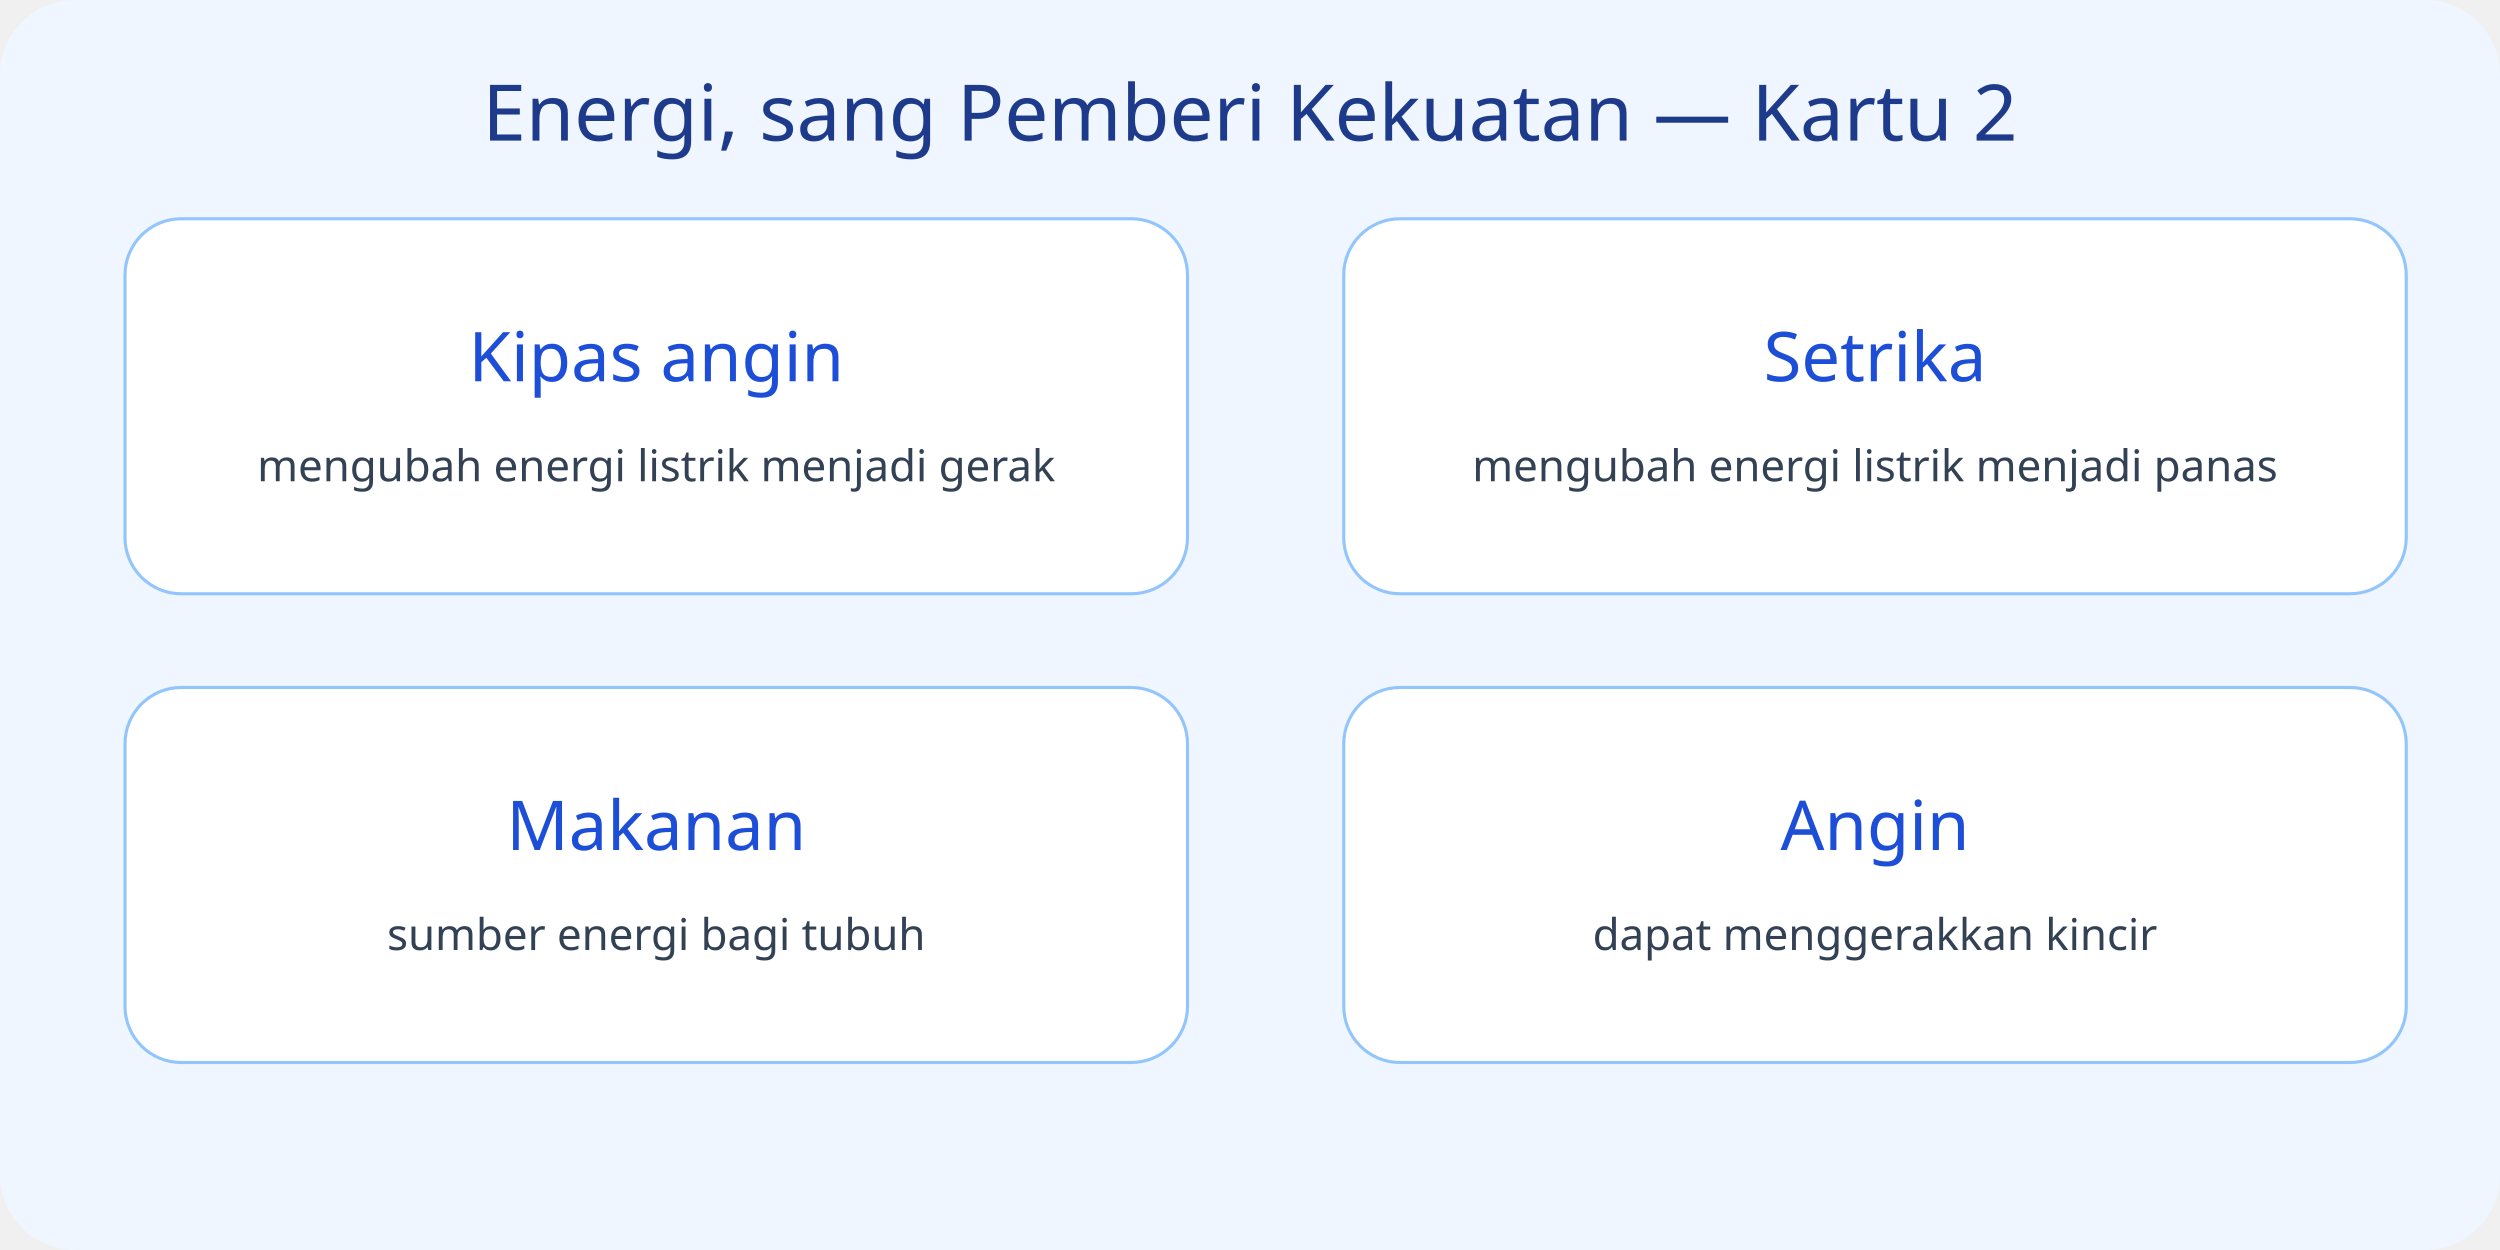
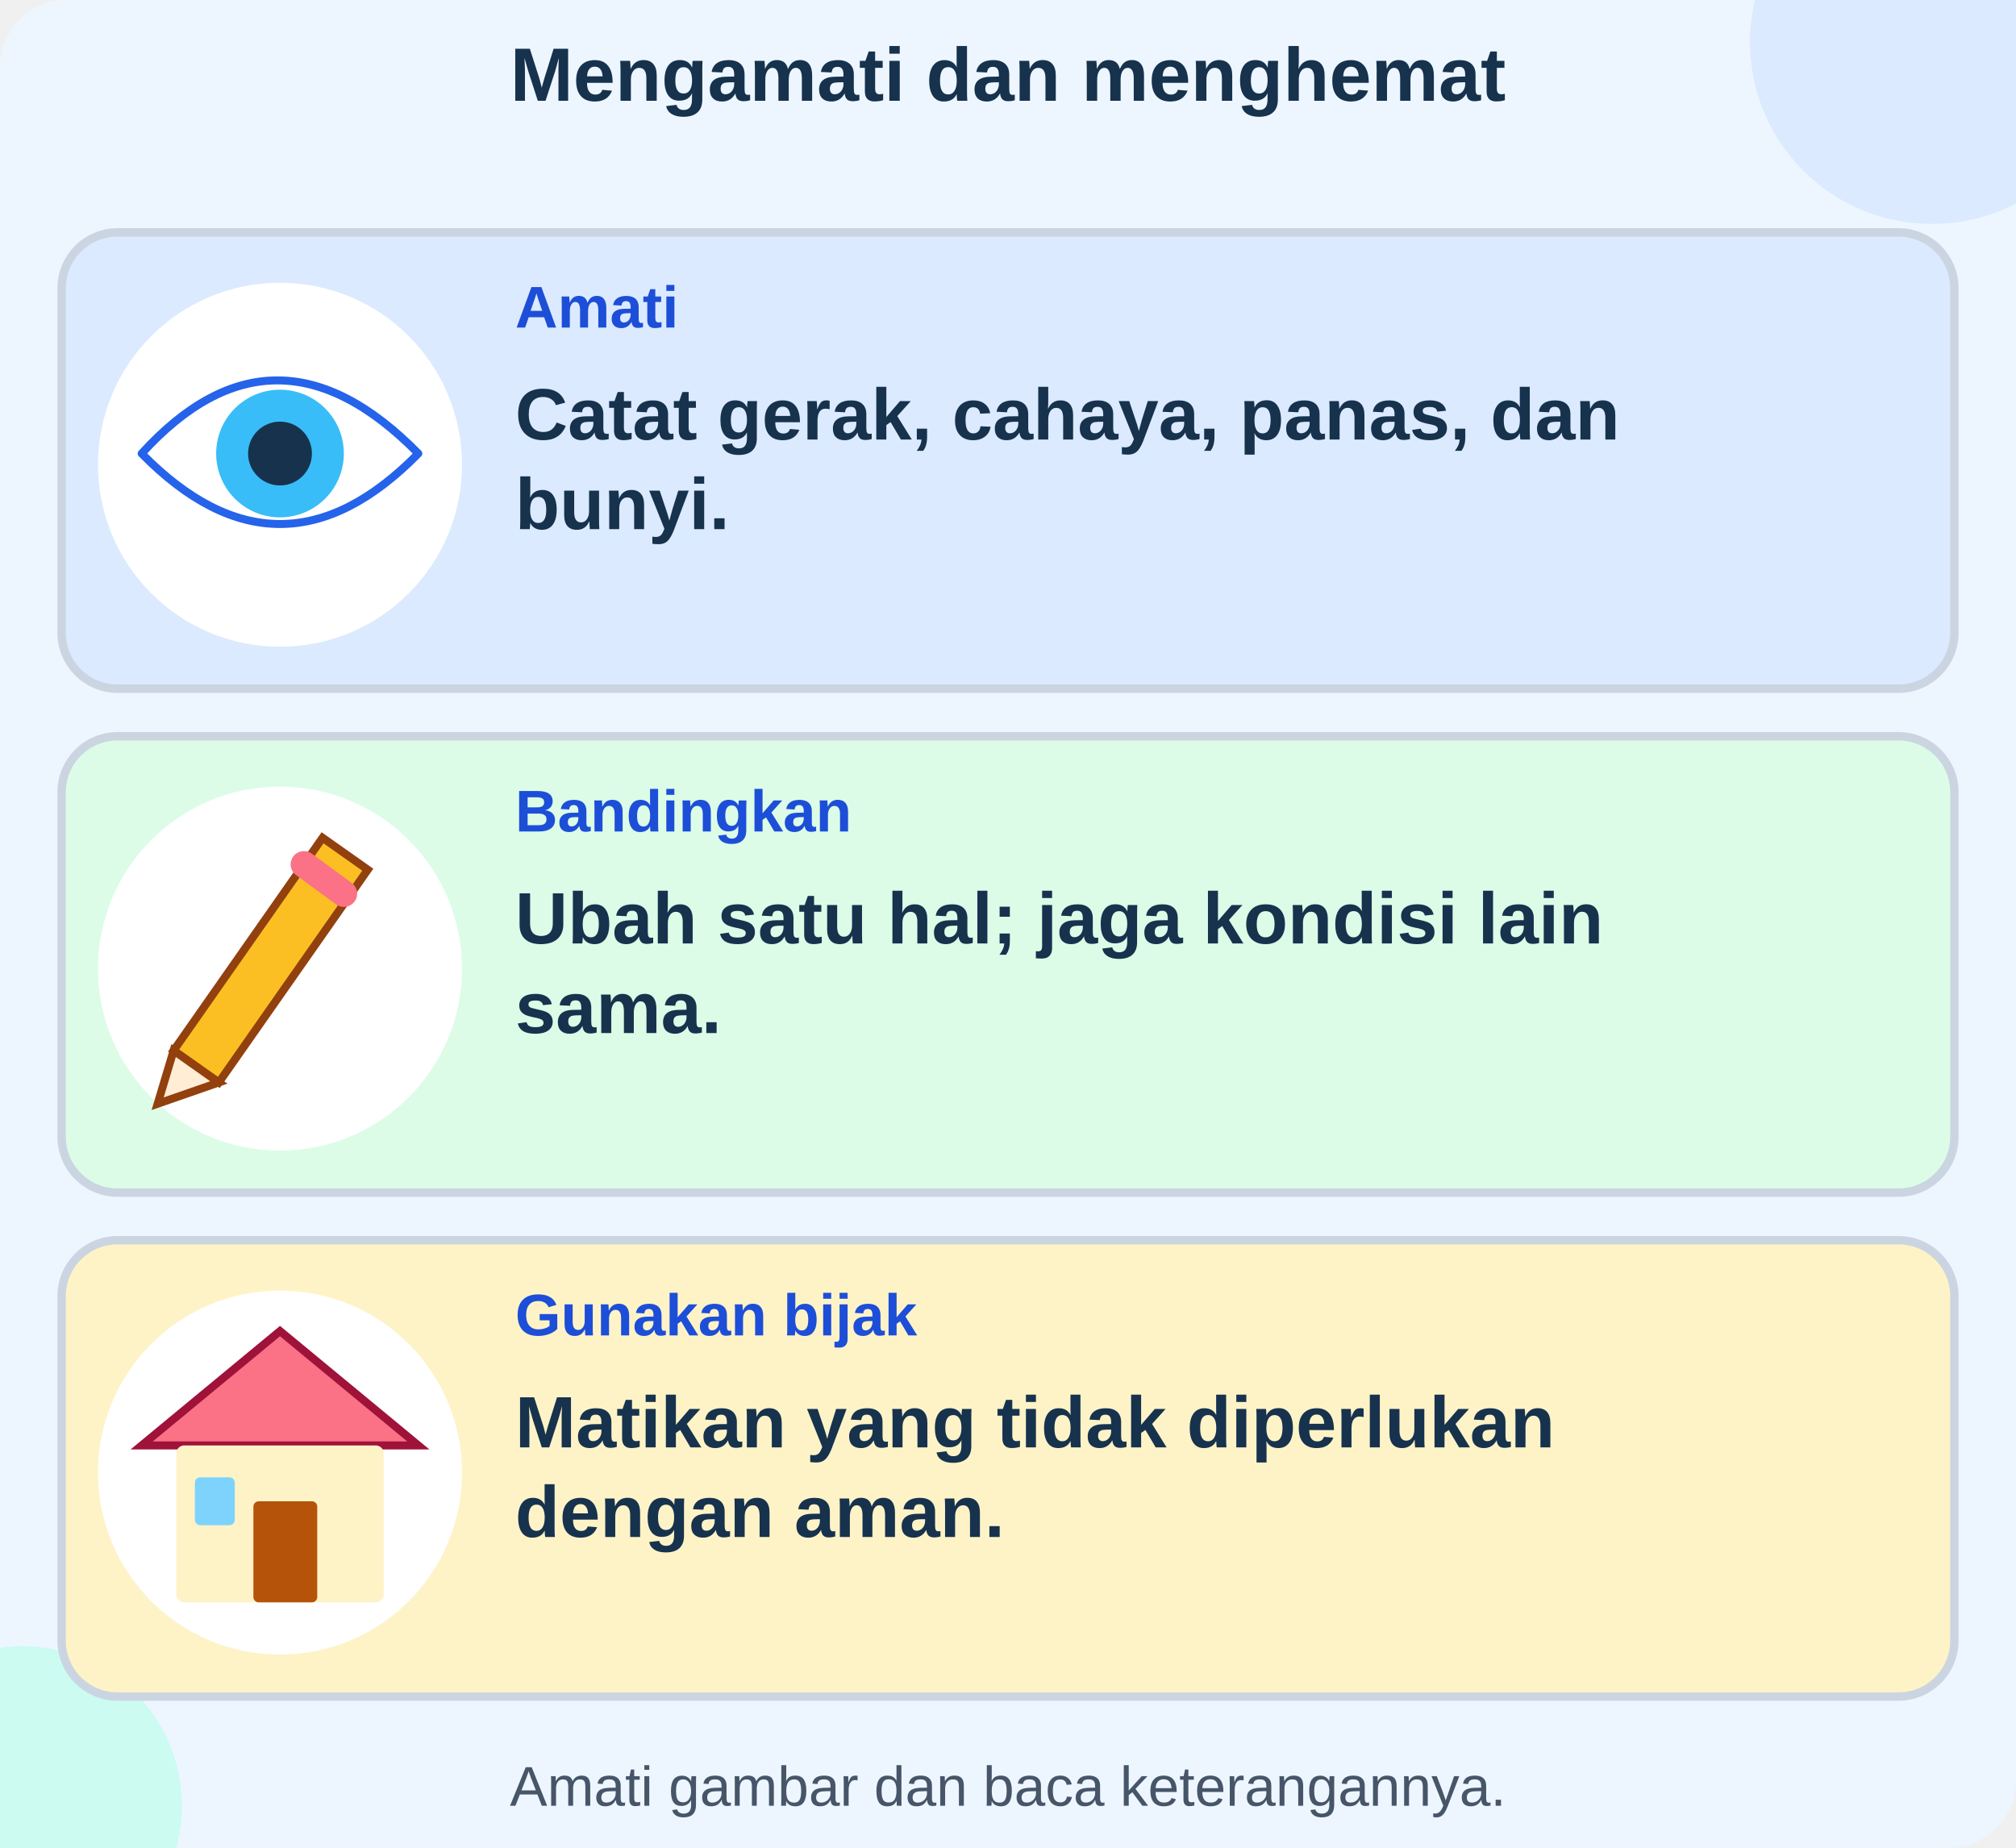
- <svg xmlns="http://www.w3.org/2000/svg" viewBox="0 0 800 400">
-   <rect width="800" height="400" rx="24" fill="#eff6ff" />
-   <text x="400" y="45" text-anchor="middle" font-size="25" font-family="sans-serif" fill="#1e3a8a">Energi, sang Pemberi Kekuatan — Kartu 2</text>
-   <g>
-     <rect x="40" y="70" width="340" height="120" rx="18" fill="white" stroke="#93c5fd" />
-     <text x="210" y="122" text-anchor="middle" font-size="22" font-family="sans-serif" fill="#1d4ed8">Kipas angin</text>
-     <text x="210" y="154" text-anchor="middle" font-size="14" font-family="sans-serif" fill="#334155">mengubah energi listrik menjadi gerak</text>
-   </g>
-   <g>
-     <rect x="430" y="70" width="340" height="120" rx="18" fill="white" stroke="#93c5fd" />
-     <text x="600" y="122" text-anchor="middle" font-size="22" font-family="sans-serif" fill="#1d4ed8">Setrika</text>
-     <text x="600" y="154" text-anchor="middle" font-size="14" font-family="sans-serif" fill="#334155">mengubah energi listrik menjadi panas</text>
-   </g>
-   <g>
-     <rect x="40" y="220" width="340" height="120" rx="18" fill="white" stroke="#93c5fd" />
-     <text x="210" y="272" text-anchor="middle" font-size="22" font-family="sans-serif" fill="#1d4ed8">Makanan</text>
-     <text x="210" y="304" text-anchor="middle" font-size="14" font-family="sans-serif" fill="#334155">sumber energi bagi tubuh</text>
-   </g>
-   <g>
-     <rect x="430" y="220" width="340" height="120" rx="18" fill="white" stroke="#93c5fd" />
-     <text x="600" y="272" text-anchor="middle" font-size="22" font-family="sans-serif" fill="#1d4ed8">Angin</text>
-     <text x="600" y="304" text-anchor="middle" font-size="14" font-family="sans-serif" fill="#334155">dapat menggerakkan kincir</text>
+ <svg xmlns="http://www.w3.org/2000/svg" viewBox="0 0 720 660" role="img" aria-labelledby="title desc">
+   <g font-family="Arial, sans-serif">
+     <rect x="0" y="0" width="720" height="660" rx="24" fill="#edf6ff" stroke="none" stroke-width="3" />
+     <circle cx="690" cy="15" r="65" fill="#dbeafe" />
+     <circle cx="8" cy="645" r="57" fill="#ccfbf1" />
+     <text x="360" y="36" font-size="27" fill="#17324d" text-anchor="middle" font-weight="750">Mengamati dan menghemat</text>
+     <rect x="22" y="83" width="676" height="163" rx="20" fill="#dbeafe" stroke="#cbd5e1" stroke-width="3" />
+     <circle cx="100" cy="166" r="65" fill="white" />
+     <g transform="translate(43 105) scale(.95)">
+       <path d="M8 60 Q58 5 112 60 Q60 113 8 60 Z" fill="white" stroke="#2563eb" stroke-width="3" stroke-linecap="round" stroke-linejoin="round" />
+       <circle cx="60" cy="60" r="24" fill="#38bdf8" />
+       <circle cx="60" cy="60" r="12" fill="#17324d" />
+     </g>
+     <text x="184" y="117" font-size="21" fill="#1d4ed8" text-anchor="start" font-weight="750">Amati</text>
+     <text x="184" y="157" font-size="26" fill="#17324d" text-anchor="start" font-weight="600">Catat gerak, cahaya, panas, dan</text>
+     <text x="184" y="189" font-size="26" fill="#17324d" text-anchor="start" font-weight="600">bunyi.</text>
+     <rect x="22" y="263" width="676" height="163" rx="20" fill="#dcfce7" stroke="#cbd5e1" stroke-width="3" />
+     <circle cx="100" cy="346" r="65" fill="white" />
+     <g transform="translate(43 285) scale(.95)">
+       <polygon points="20,95 76,15 93,27 37,107" fill="#fbbf24" stroke="#92400e" stroke-width="3" />
+       <polygon points="20,95 14,115 37,107" fill="#ffedd5" stroke="#92400e" stroke-width="3" />
+       <path d="M69 25 L84 36" fill="none" stroke="#fb7185" stroke-width="10" stroke-linecap="round" stroke-linejoin="round" />
+     </g>
+     <text x="184" y="297" font-size="21" fill="#1d4ed8" text-anchor="start" font-weight="750">Bandingkan</text>
+     <text x="184" y="337" font-size="26" fill="#17324d" text-anchor="start" font-weight="600">Ubah satu hal; jaga kondisi lain</text>
+     <text x="184" y="369" font-size="26" fill="#17324d" text-anchor="start" font-weight="600">sama.</text>
+     <rect x="22" y="443" width="676" height="163" rx="20" fill="#fef3c7" stroke="#cbd5e1" stroke-width="3" />
+     <circle cx="100" cy="526" r="65" fill="white" />
+     <g transform="translate(43 465) scale(.95)">
+       <polygon points="8,54 60,11 112,54" fill="#fb7185" stroke="#9f1239" stroke-width="3" />
+       <rect x="21" y="54" width="78" height="59" rx="3" fill="#fef3c7" stroke="none" stroke-width="3" />
+       <rect x="50" y="75" width="24" height="38" rx="2" fill="#b45309" stroke="none" stroke-width="3" />
+       <rect x="28" y="66" width="15" height="18" rx="2" fill="#7dd3fc" stroke="none" stroke-width="3" />
+     </g>
+     <text x="184" y="477" font-size="21" fill="#1d4ed8" text-anchor="start" font-weight="750">Gunakan bijak</text>
+     <text x="184" y="517" font-size="26" fill="#17324d" text-anchor="start" font-weight="600">Matikan yang tidak diperlukan</text>
+     <text x="184" y="549" font-size="26" fill="#17324d" text-anchor="start" font-weight="600">dengan aman.</text>
+     <text x="360" y="645" font-size="20" fill="#475569" text-anchor="middle" font-weight="500">Amati gambar dan baca keterangannya.</text>
  </g>
</svg>
